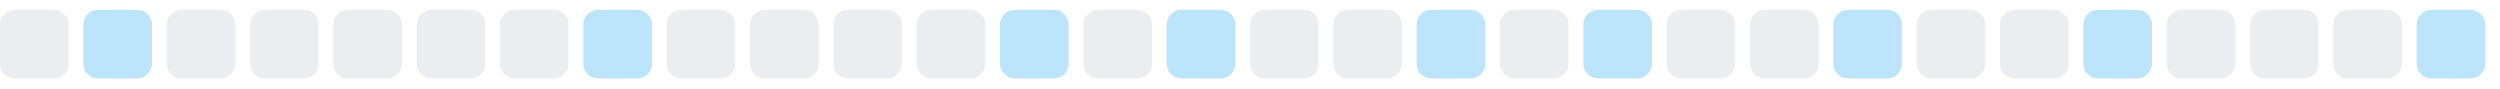
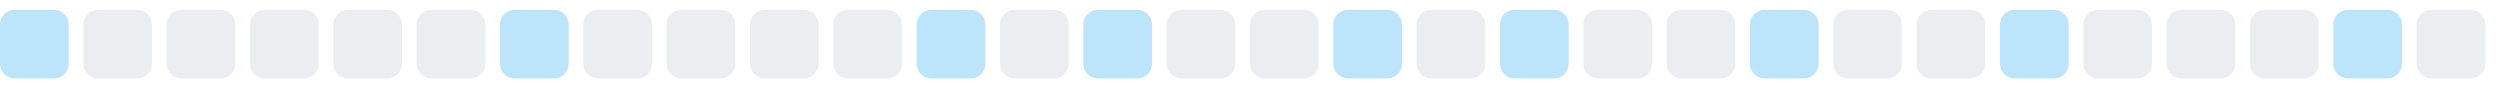
<svg xmlns="http://www.w3.org/2000/svg" width="255" height="9">
  <style>
        .level0 { fill: #ebedf0; }
        .level1 { fill: #bce4fa; }
        .level2 { fill: #75c7f7; }
        .level3 { fill: #30a9f2; }
        .level4 { fill: #008ee6; }
        @media (prefers-color-scheme: dark) {
          .level0 { fill: #161b22; }
          .level1 { fill: #0b3b5c; }
          .level2 { fill: #0a6299; }
          .level3 { fill: #008ee6; }
          .level4 { fill: #5bc4ff; }
        }
      </style>
-   <rect x="0.0" y="1" width="7" height="7" rx="1.5" ry="1.5" class="level0" />
-   <rect x="8.5" y="1" width="7" height="7" rx="1.5" ry="1.5" class="level1" />
+   <rect x="0.0" y="1" width="7" height="7" rx="1.5" ry="1.5" class="level1" />
+   <rect x="8.5" y="1" width="7" height="7" rx="1.5" ry="1.5" class="level0" />
  <rect x="17.0" y="1" width="7" height="7" rx="1.5" ry="1.5" class="level0" />
  <rect x="25.5" y="1" width="7" height="7" rx="1.5" ry="1.5" class="level0" />
  <rect x="34.0" y="1" width="7" height="7" rx="1.5" ry="1.5" class="level0" />
  <rect x="42.5" y="1" width="7" height="7" rx="1.5" ry="1.5" class="level0" />
-   <rect x="51.0" y="1" width="7" height="7" rx="1.5" ry="1.5" class="level0" />
-   <rect x="59.5" y="1" width="7" height="7" rx="1.5" ry="1.5" class="level1" />
+   <rect x="51.0" y="1" width="7" height="7" rx="1.5" ry="1.5" class="level1" />
+   <rect x="59.5" y="1" width="7" height="7" rx="1.5" ry="1.5" class="level0" />
  <rect x="68.0" y="1" width="7" height="7" rx="1.5" ry="1.5" class="level0" />
  <rect x="76.5" y="1" width="7" height="7" rx="1.5" ry="1.5" class="level0" />
  <rect x="85.0" y="1" width="7" height="7" rx="1.5" ry="1.5" class="level0" />
-   <rect x="93.5" y="1" width="7" height="7" rx="1.5" ry="1.5" class="level0" />
-   <rect x="102.0" y="1" width="7" height="7" rx="1.5" ry="1.5" class="level1" />
-   <rect x="110.5" y="1" width="7" height="7" rx="1.5" ry="1.5" class="level0" />
-   <rect x="119.0" y="1" width="7" height="7" rx="1.5" ry="1.5" class="level1" />
+   <rect x="93.5" y="1" width="7" height="7" rx="1.5" ry="1.5" class="level1" />
+   <rect x="102.0" y="1" width="7" height="7" rx="1.5" ry="1.5" class="level0" />
+   <rect x="110.5" y="1" width="7" height="7" rx="1.5" ry="1.5" class="level1" />
+   <rect x="119.0" y="1" width="7" height="7" rx="1.5" ry="1.5" class="level0" />
  <rect x="127.5" y="1" width="7" height="7" rx="1.5" ry="1.5" class="level0" />
-   <rect x="136.0" y="1" width="7" height="7" rx="1.5" ry="1.5" class="level0" />
-   <rect x="144.5" y="1" width="7" height="7" rx="1.5" ry="1.5" class="level1" />
-   <rect x="153.0" y="1" width="7" height="7" rx="1.5" ry="1.5" class="level0" />
-   <rect x="161.5" y="1" width="7" height="7" rx="1.5" ry="1.5" class="level1" />
+   <rect x="136.0" y="1" width="7" height="7" rx="1.5" ry="1.5" class="level1" />
+   <rect x="144.5" y="1" width="7" height="7" rx="1.5" ry="1.5" class="level0" />
+   <rect x="153.0" y="1" width="7" height="7" rx="1.5" ry="1.5" class="level1" />
+   <rect x="161.5" y="1" width="7" height="7" rx="1.5" ry="1.5" class="level0" />
  <rect x="170.0" y="1" width="7" height="7" rx="1.5" ry="1.5" class="level0" />
-   <rect x="178.5" y="1" width="7" height="7" rx="1.5" ry="1.5" class="level0" />
-   <rect x="187.0" y="1" width="7" height="7" rx="1.5" ry="1.5" class="level1" />
+   <rect x="178.5" y="1" width="7" height="7" rx="1.5" ry="1.5" class="level1" />
+   <rect x="187.0" y="1" width="7" height="7" rx="1.5" ry="1.5" class="level0" />
  <rect x="195.5" y="1" width="7" height="7" rx="1.5" ry="1.5" class="level0" />
-   <rect x="204.0" y="1" width="7" height="7" rx="1.5" ry="1.5" class="level0" />
-   <rect x="212.5" y="1" width="7" height="7" rx="1.5" ry="1.5" class="level1" />
+   <rect x="204.0" y="1" width="7" height="7" rx="1.5" ry="1.5" class="level1" />
+   <rect x="212.5" y="1" width="7" height="7" rx="1.5" ry="1.5" class="level0" />
  <rect x="221.0" y="1" width="7" height="7" rx="1.5" ry="1.5" class="level0" />
  <rect x="229.5" y="1" width="7" height="7" rx="1.5" ry="1.5" class="level0" />
-   <rect x="238.0" y="1" width="7" height="7" rx="1.5" ry="1.5" class="level0" />
-   <rect x="246.5" y="1" width="7" height="7" rx="1.5" ry="1.5" class="level1" />
+   <rect x="238.0" y="1" width="7" height="7" rx="1.5" ry="1.5" class="level1" />
+   <rect x="246.5" y="1" width="7" height="7" rx="1.5" ry="1.5" class="level0" />
</svg>
